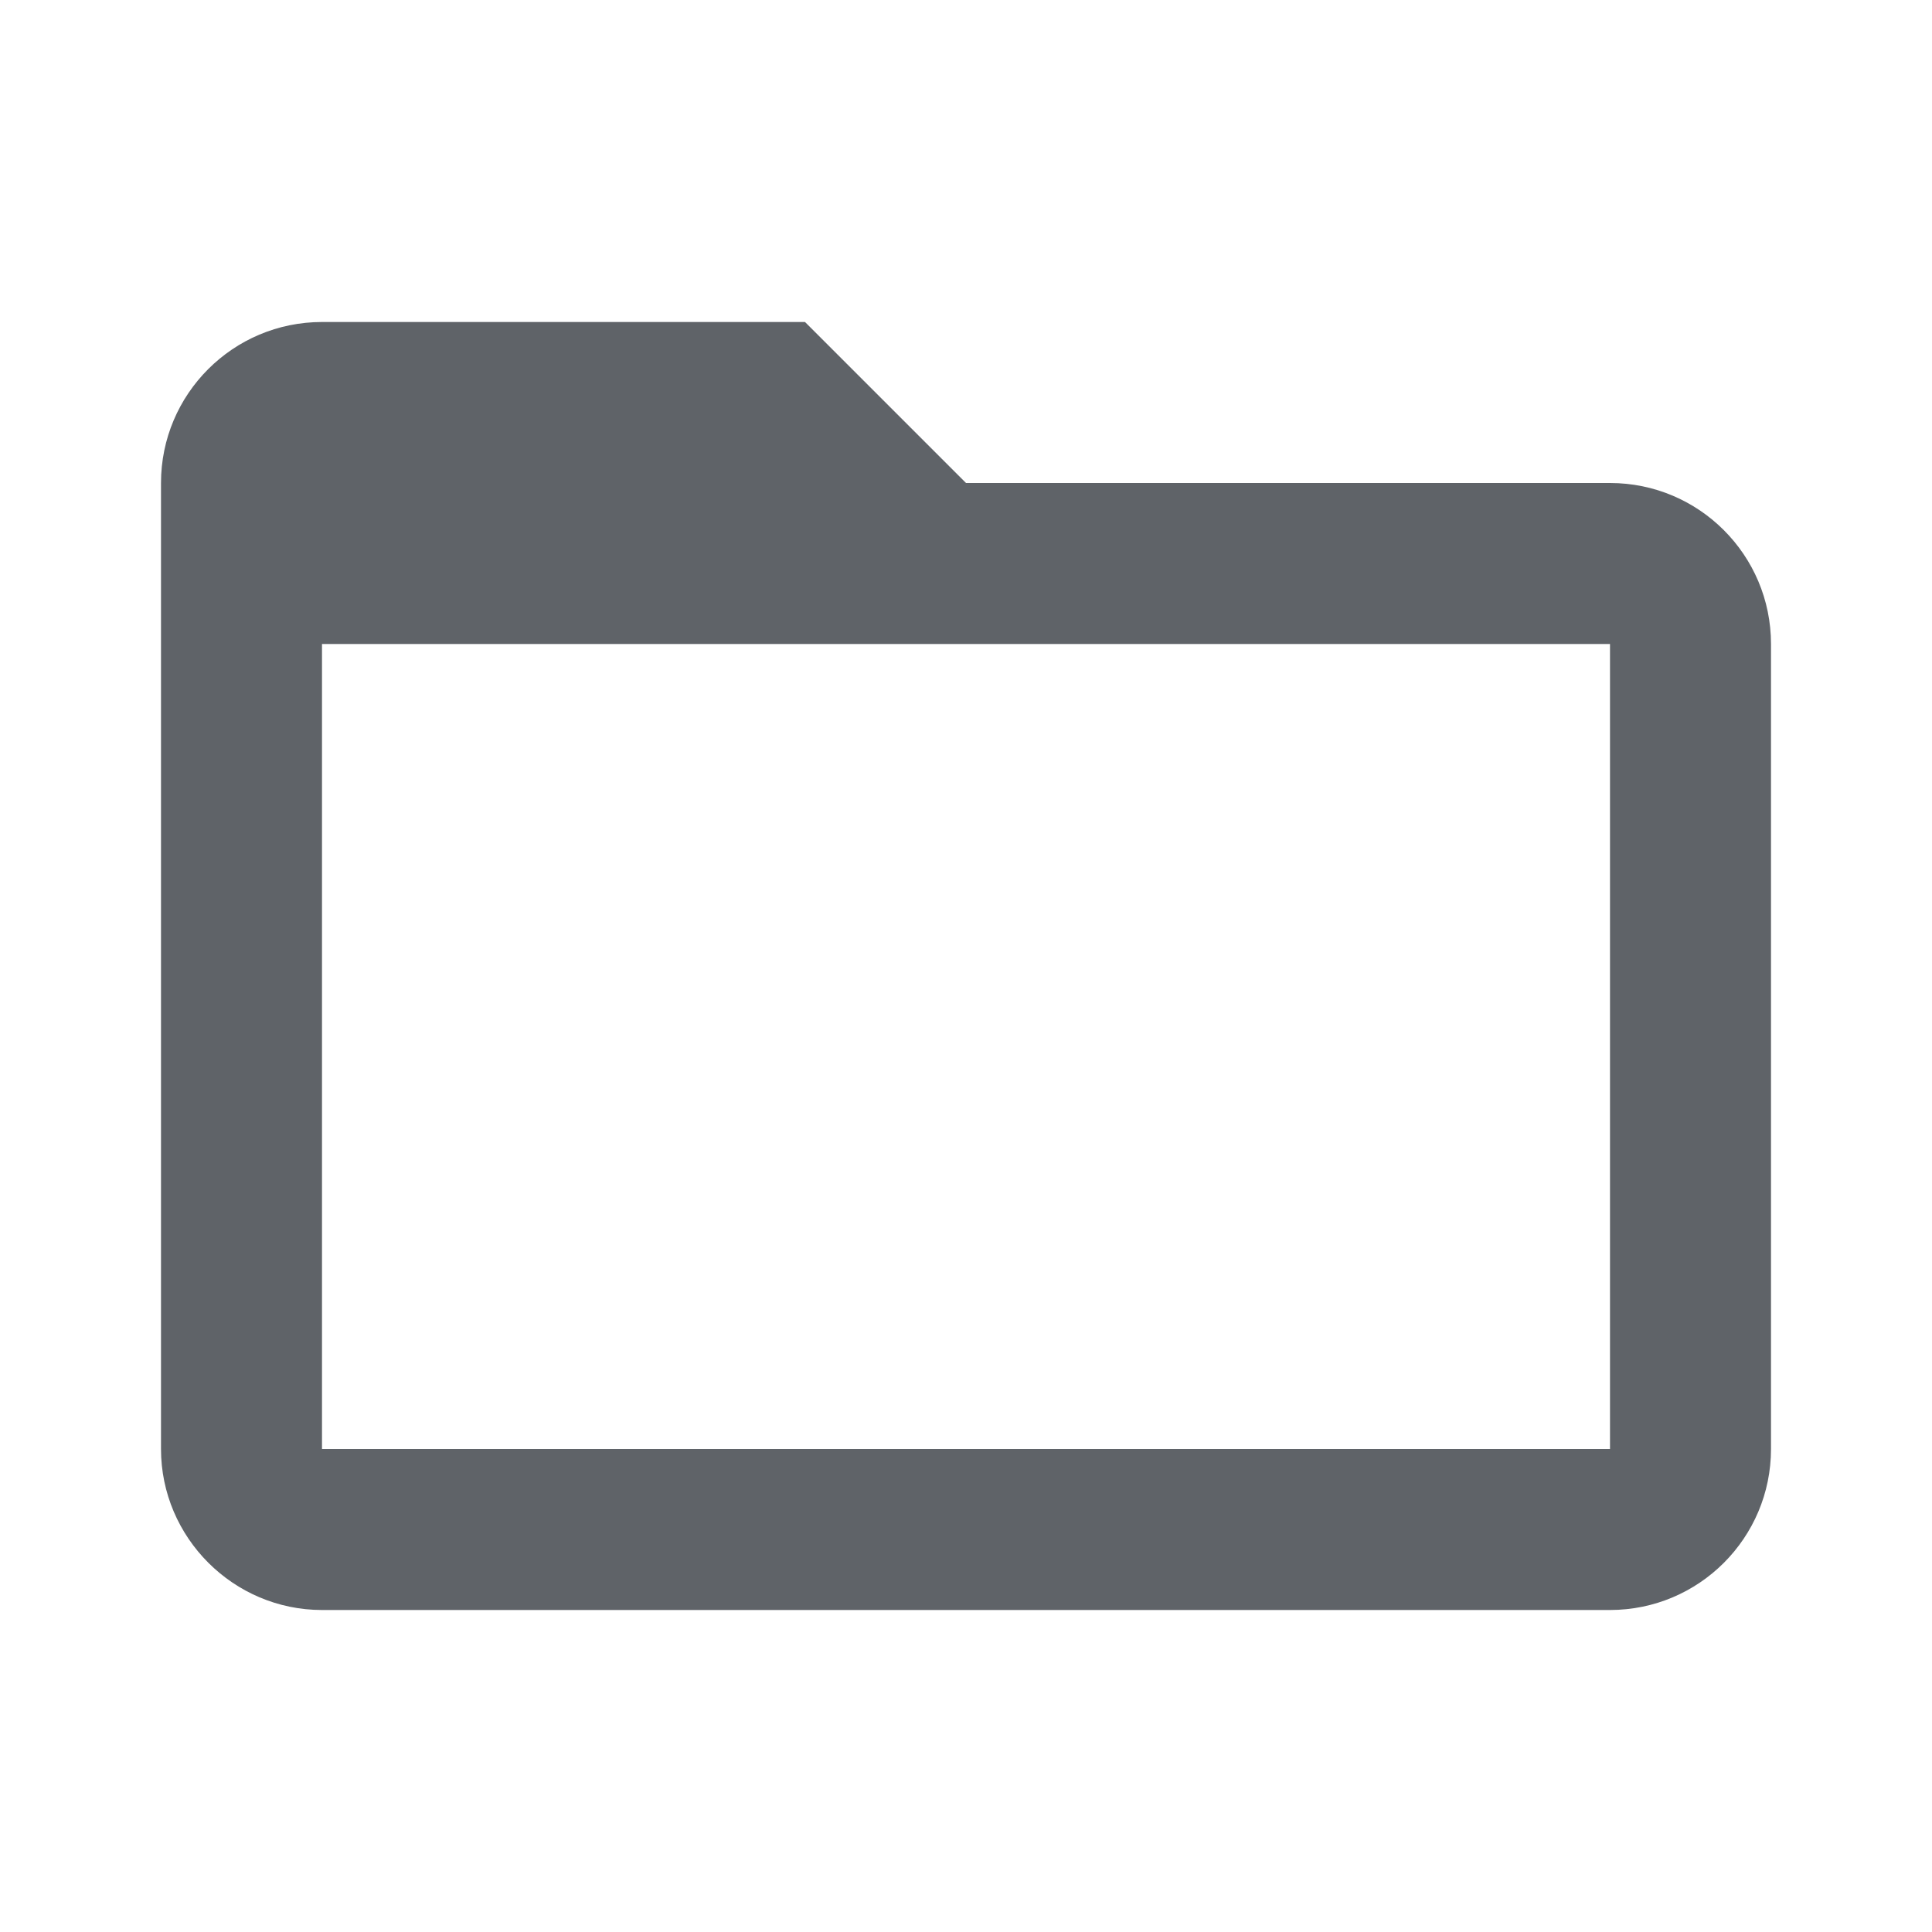
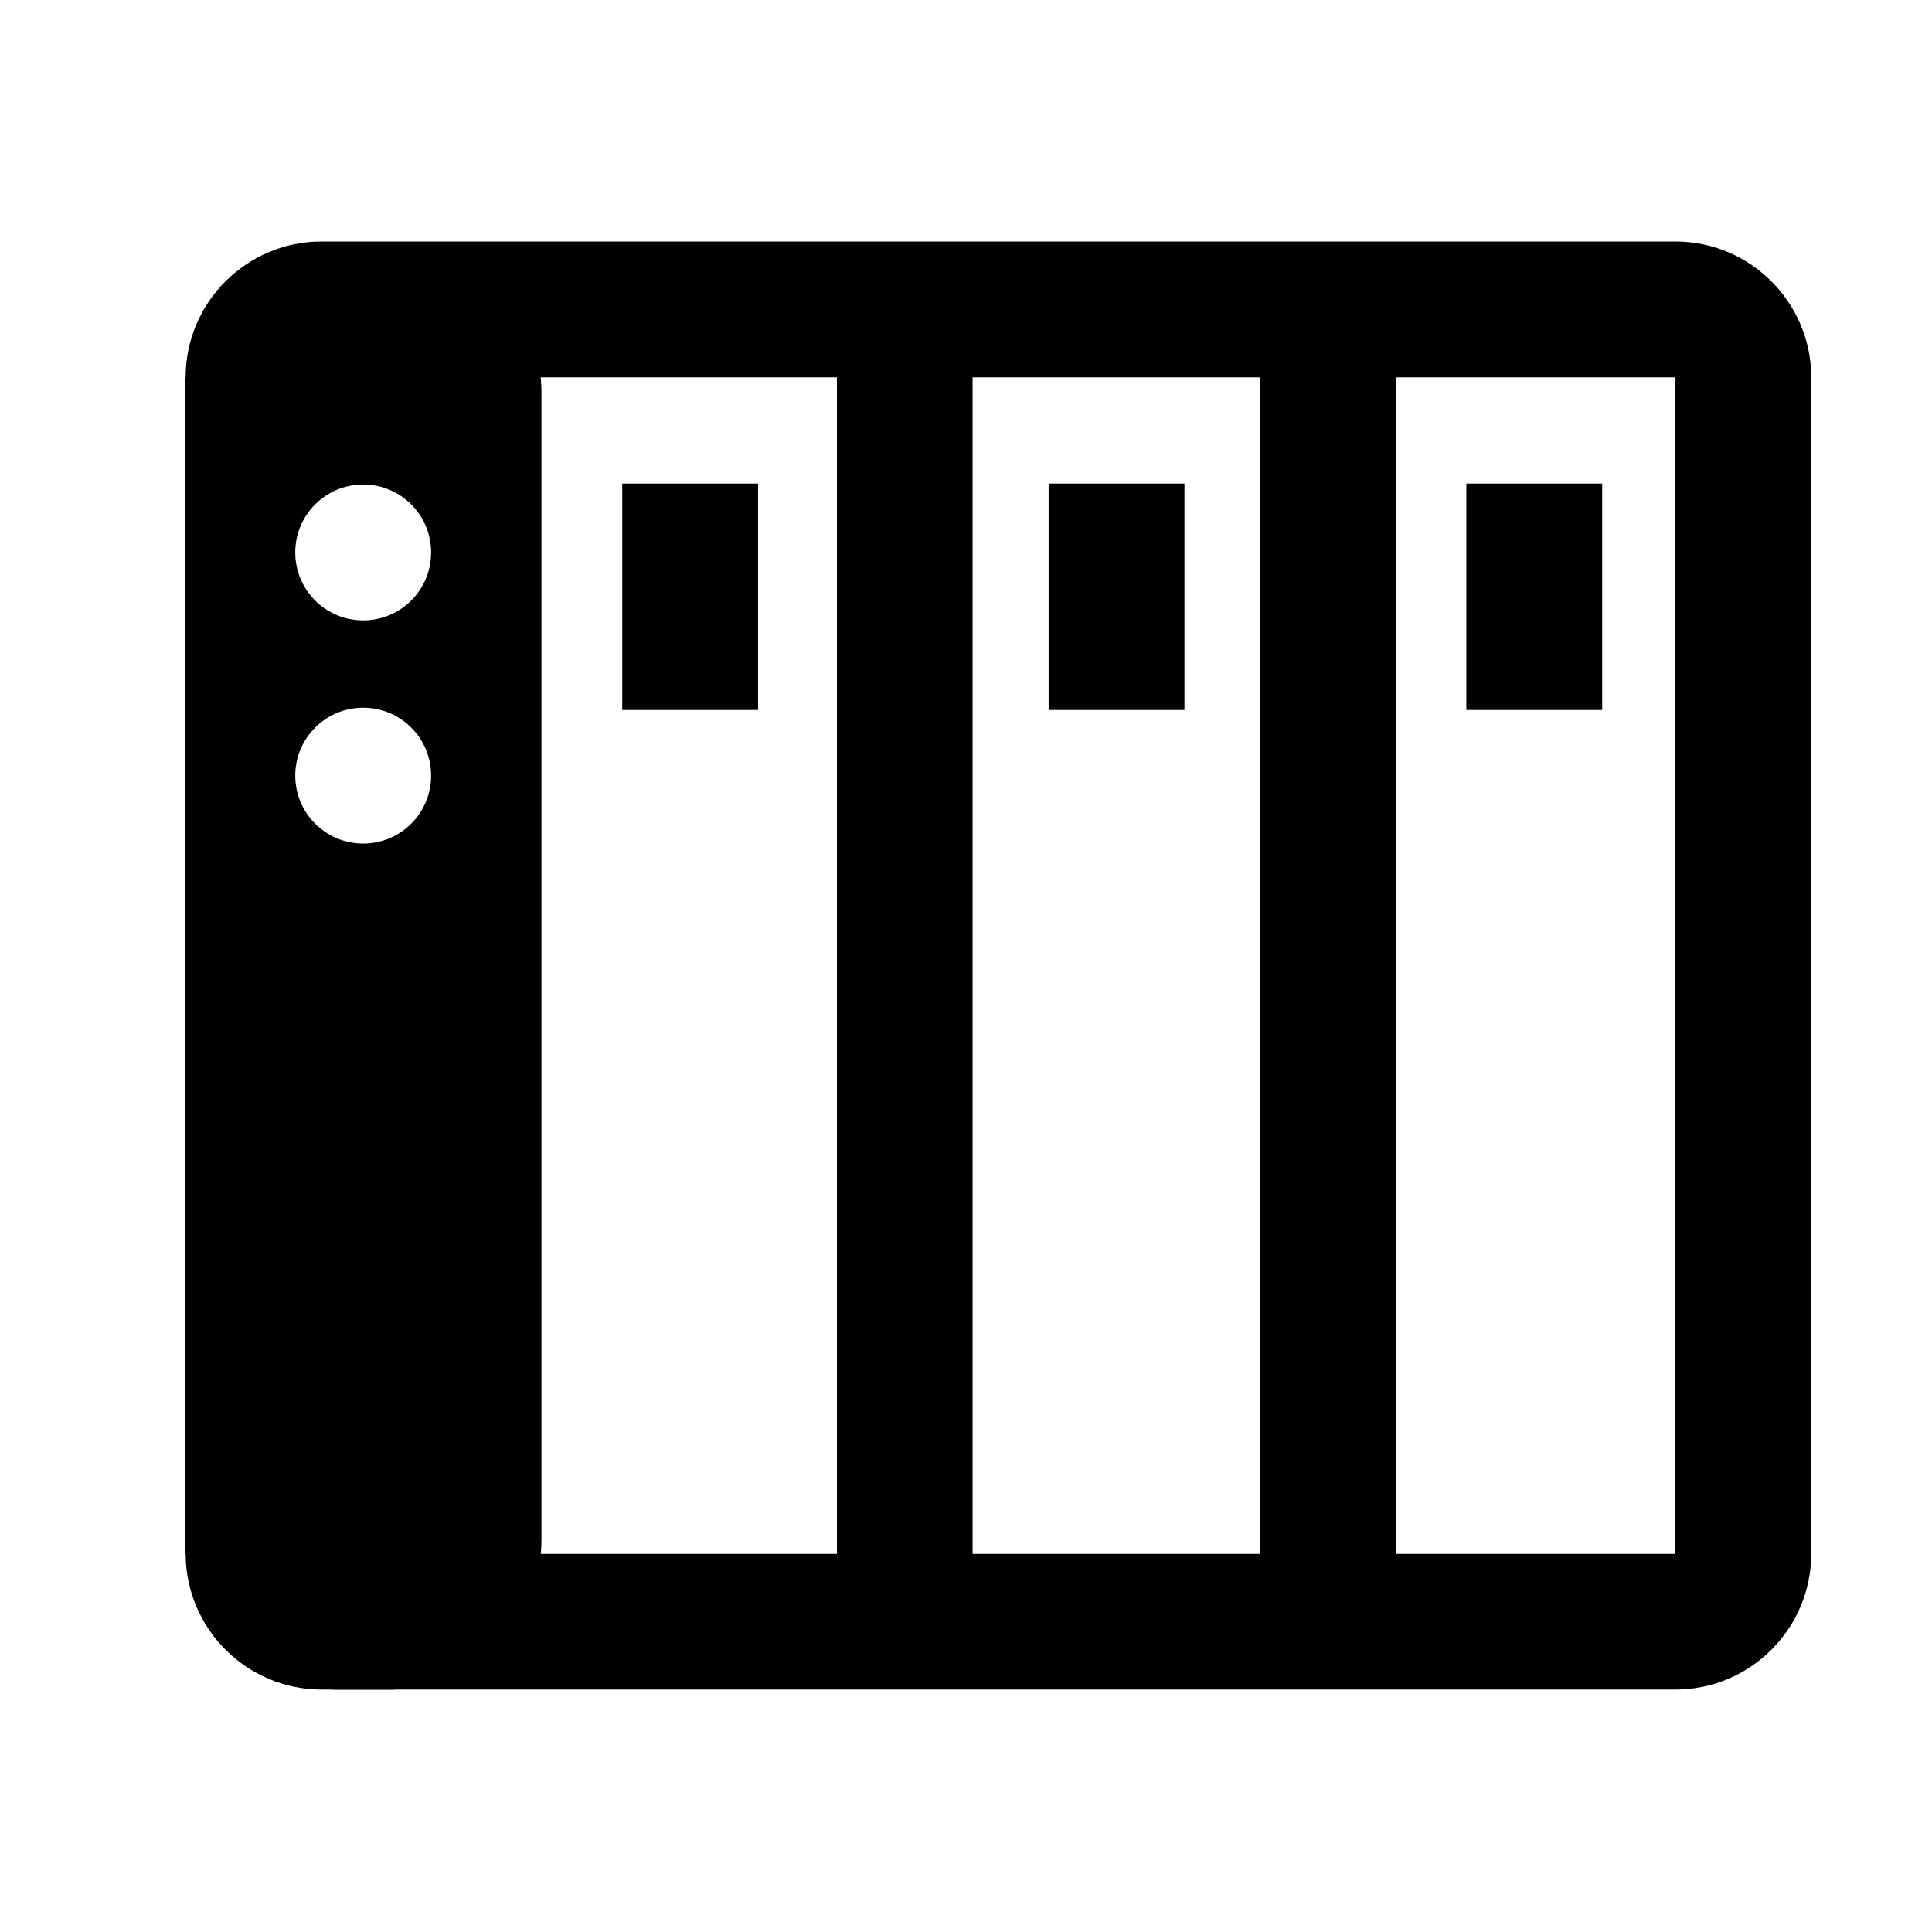
- <svg xmlns="http://www.w3.org/2000/svg" viewBox="0 0 24 24">
-   <path fill="#5f6368" d="M20 6h-8l-2-2H4a2 2 0 0 0-2 2v12c0 1.1.9 2 2 2h16a2 2 0 0 0 2-2V8a2 2 0 0 0-2-2zm0 12H4V8h16v10z" />
+ <svg xmlns="http://www.w3.org/2000/svg" t="1761041450663" class="icon" viewBox="0 0 1024 1024" version="1.1" p-id="5826" width="16" height="16">
+   <path d="M888 128H170.4c-39.6 0-71.9 32.2-72 71.7-0.3 2.7-0.4 5.5-0.4 8.2v607.6c0 2.8 0.1 5.5 0.4 8.3 0.2 39.5 32.4 71.7 72 71.7h4.6c1 0 2 0.1 3 0.1h29c1 0 2 0 3-0.1h678c39.7 0 72-32.3 72-72V200c0-39.7-32.3-72-72-72z m-220 72v623.6H515.5V200H668zM192.5 447.1c-19.9 0-36-16.1-36-36s16.1-36 36-36 36 16.1 36 36-16.1 36-36 36z m0-118.3c-19.9 0-36-16.1-36-36s16.1-36 36-36 36 16.1 36 36-16.1 36-36 36zM286.6 200h157v623.6h-157c0.3-2.6 0.4-5.3 0.4-7.9V208c0-2.7-0.2-5.4-0.4-8zM888 823.6H740V200h148v623.6z" p-id="5827" />
+   <path d="M329.8 256.3h72v120h-72zM555.8 256.3h72v120h-72zM777.2 256.3h72v120h-72z" p-id="5828" />
</svg>
